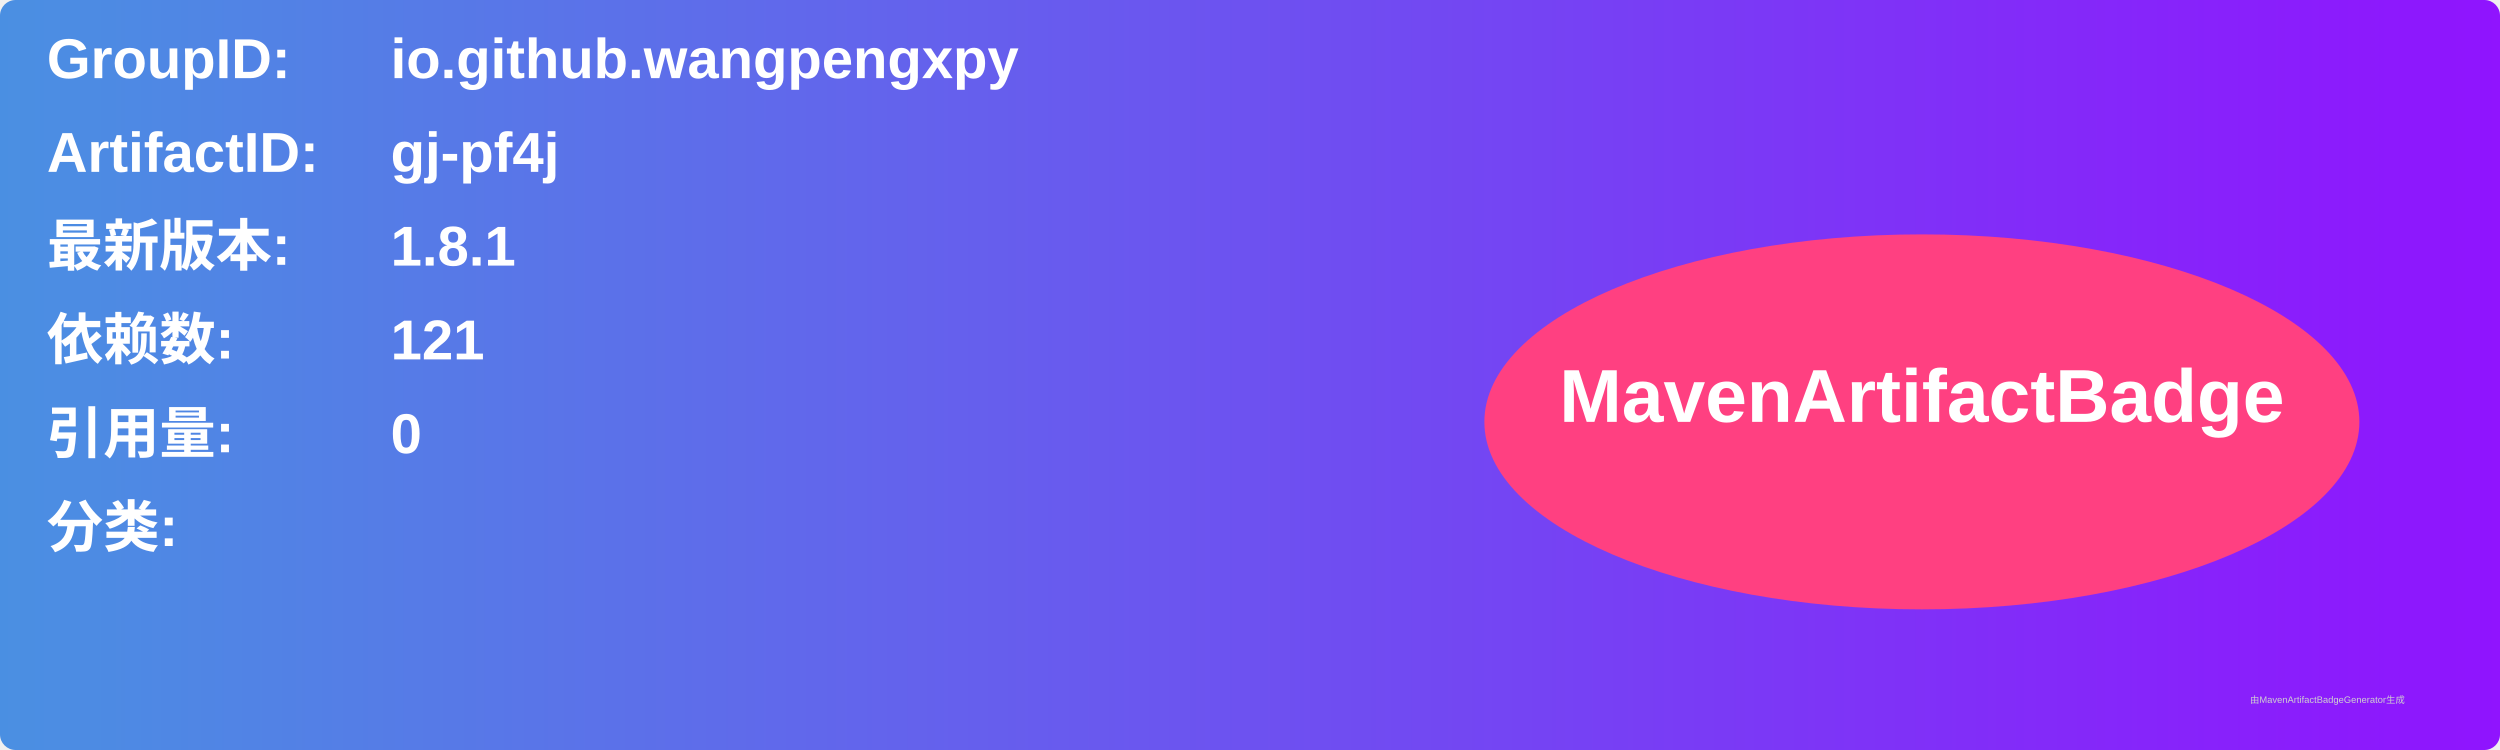
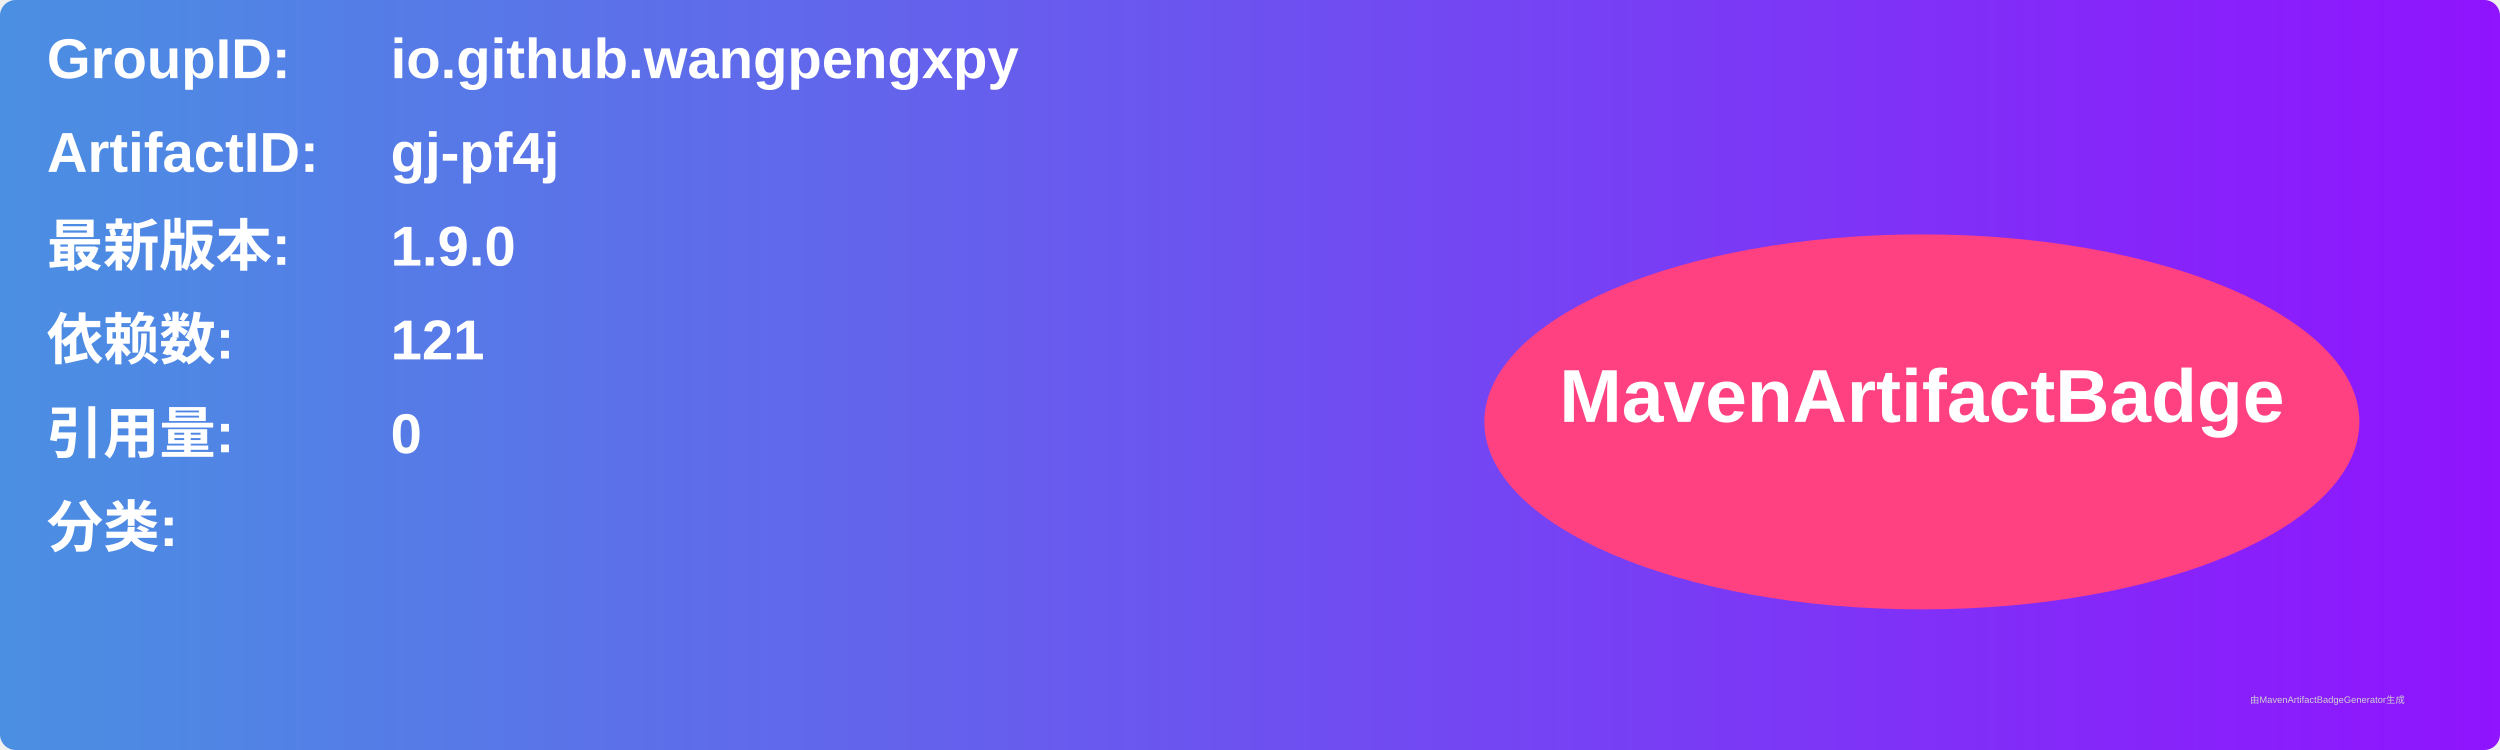
<svg xmlns="http://www.w3.org/2000/svg" width="800" height="240" viewBox="0 0 800 240">
  <linearGradient id="grad" x1="0%" y1="0%" x2="100%" y2="0%">
    <stop offset="0%" stop-color="#4a90e2" />
    <stop offset="100%" stop-color="#9013fe" />
  </linearGradient>
  <rect width="100%" height="100%" rx="5" ry="5" fill="url(#grad)" />
  <g transform="translate(15, 15)">
    <text x="0" y="10" font-family="Arial" font-size="18" fill="white" font-weight="bold" width="260">GroupID:</text>
    <text x="110" y="10" font-family="Arial" font-size="18" fill="white" font-weight="bold" width="460">io.github.wangpengxpy</text>
    <text x="0" y="40" font-family="Arial" font-size="18" fill="white" font-weight="bold" width="260">ArtifactID:</text>
    <text x="110" y="40" font-family="Arial" font-size="18" fill="white" font-weight="bold" width="460">gj-pf4j</text>
    <text x="0" y="70" font-family="Arial" font-size="18" fill="white" font-weight="bold">最新版本:</text>
    <text x="110" y="70" font-family="Arial" font-size="18" fill="white" font-weight="bold">
-       <tspan font-weight="bold">1.8.1</tspan>
+       <tspan font-weight="bold">1.9.0</tspan>
    </text>
    <text x="0" y="100" font-family="Arial" font-size="18" fill="white" font-weight="bold">依赖数: </text>
    <text x="110" y="100" font-family="Arial" font-size="18" fill="white">
      <tspan font-weight="bold">121</tspan>
    </text>
    <text x="0" y="130" font-family="Arial" font-size="18" fill="white" font-weight="bold">引用量: </text>
    <text x="110" y="130" font-family="Arial" font-size="18" fill="white">
      <tspan font-weight="bold">0</tspan>
    </text>
    <text x="0" y="160" font-family="Arial" font-size="18" fill="white" font-weight="bold">分类:</text>
    <text x="10" y="190" font-family="Arial" font-size="10" fill="white">
      <tspan font-weight="bold" />
    </text>
    <ellipse cx="600" cy="120" rx="140" ry="60" fill="#ff4081" />
    <text x="600" y="120" text-anchor="middle" font-family="Arial" font-size="24" fill="white" font-weight="bold">MavenArtifactBadge</text>
  </g>
  <text x="720" y="225" font-family="Arial" font-size="3" fill="#d0d0d0">由MavenArtifactBadgeGenerator生成</text>
</svg>
